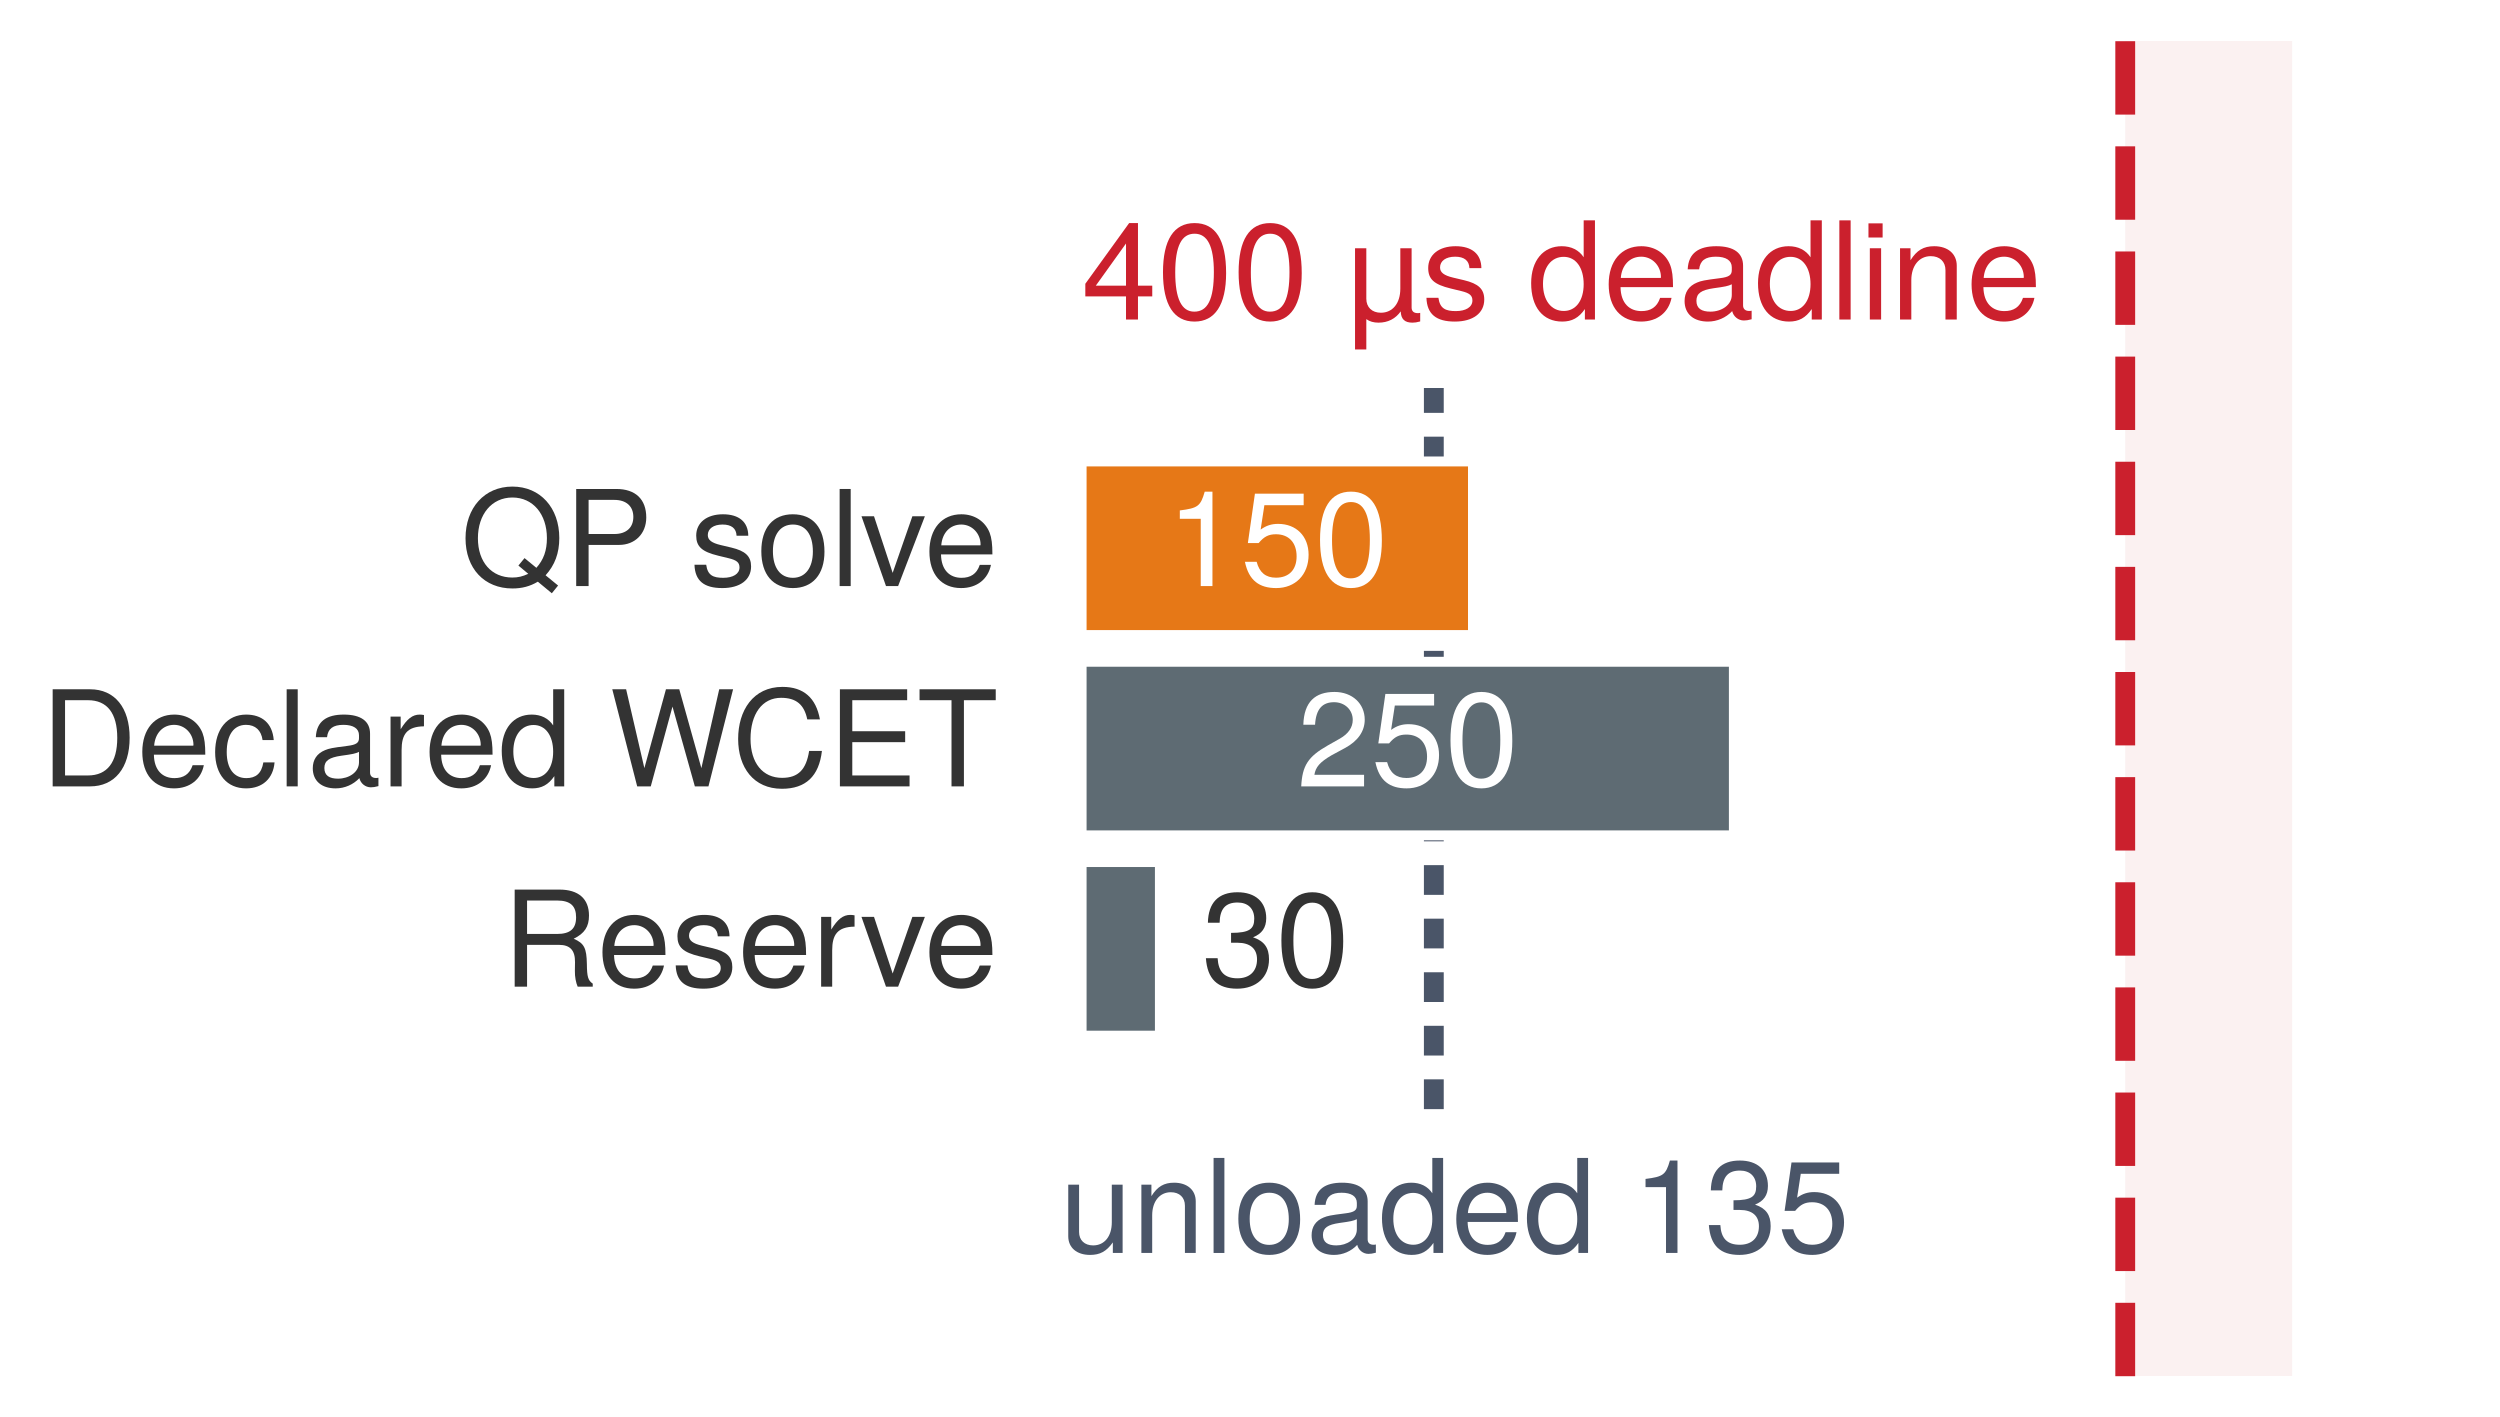
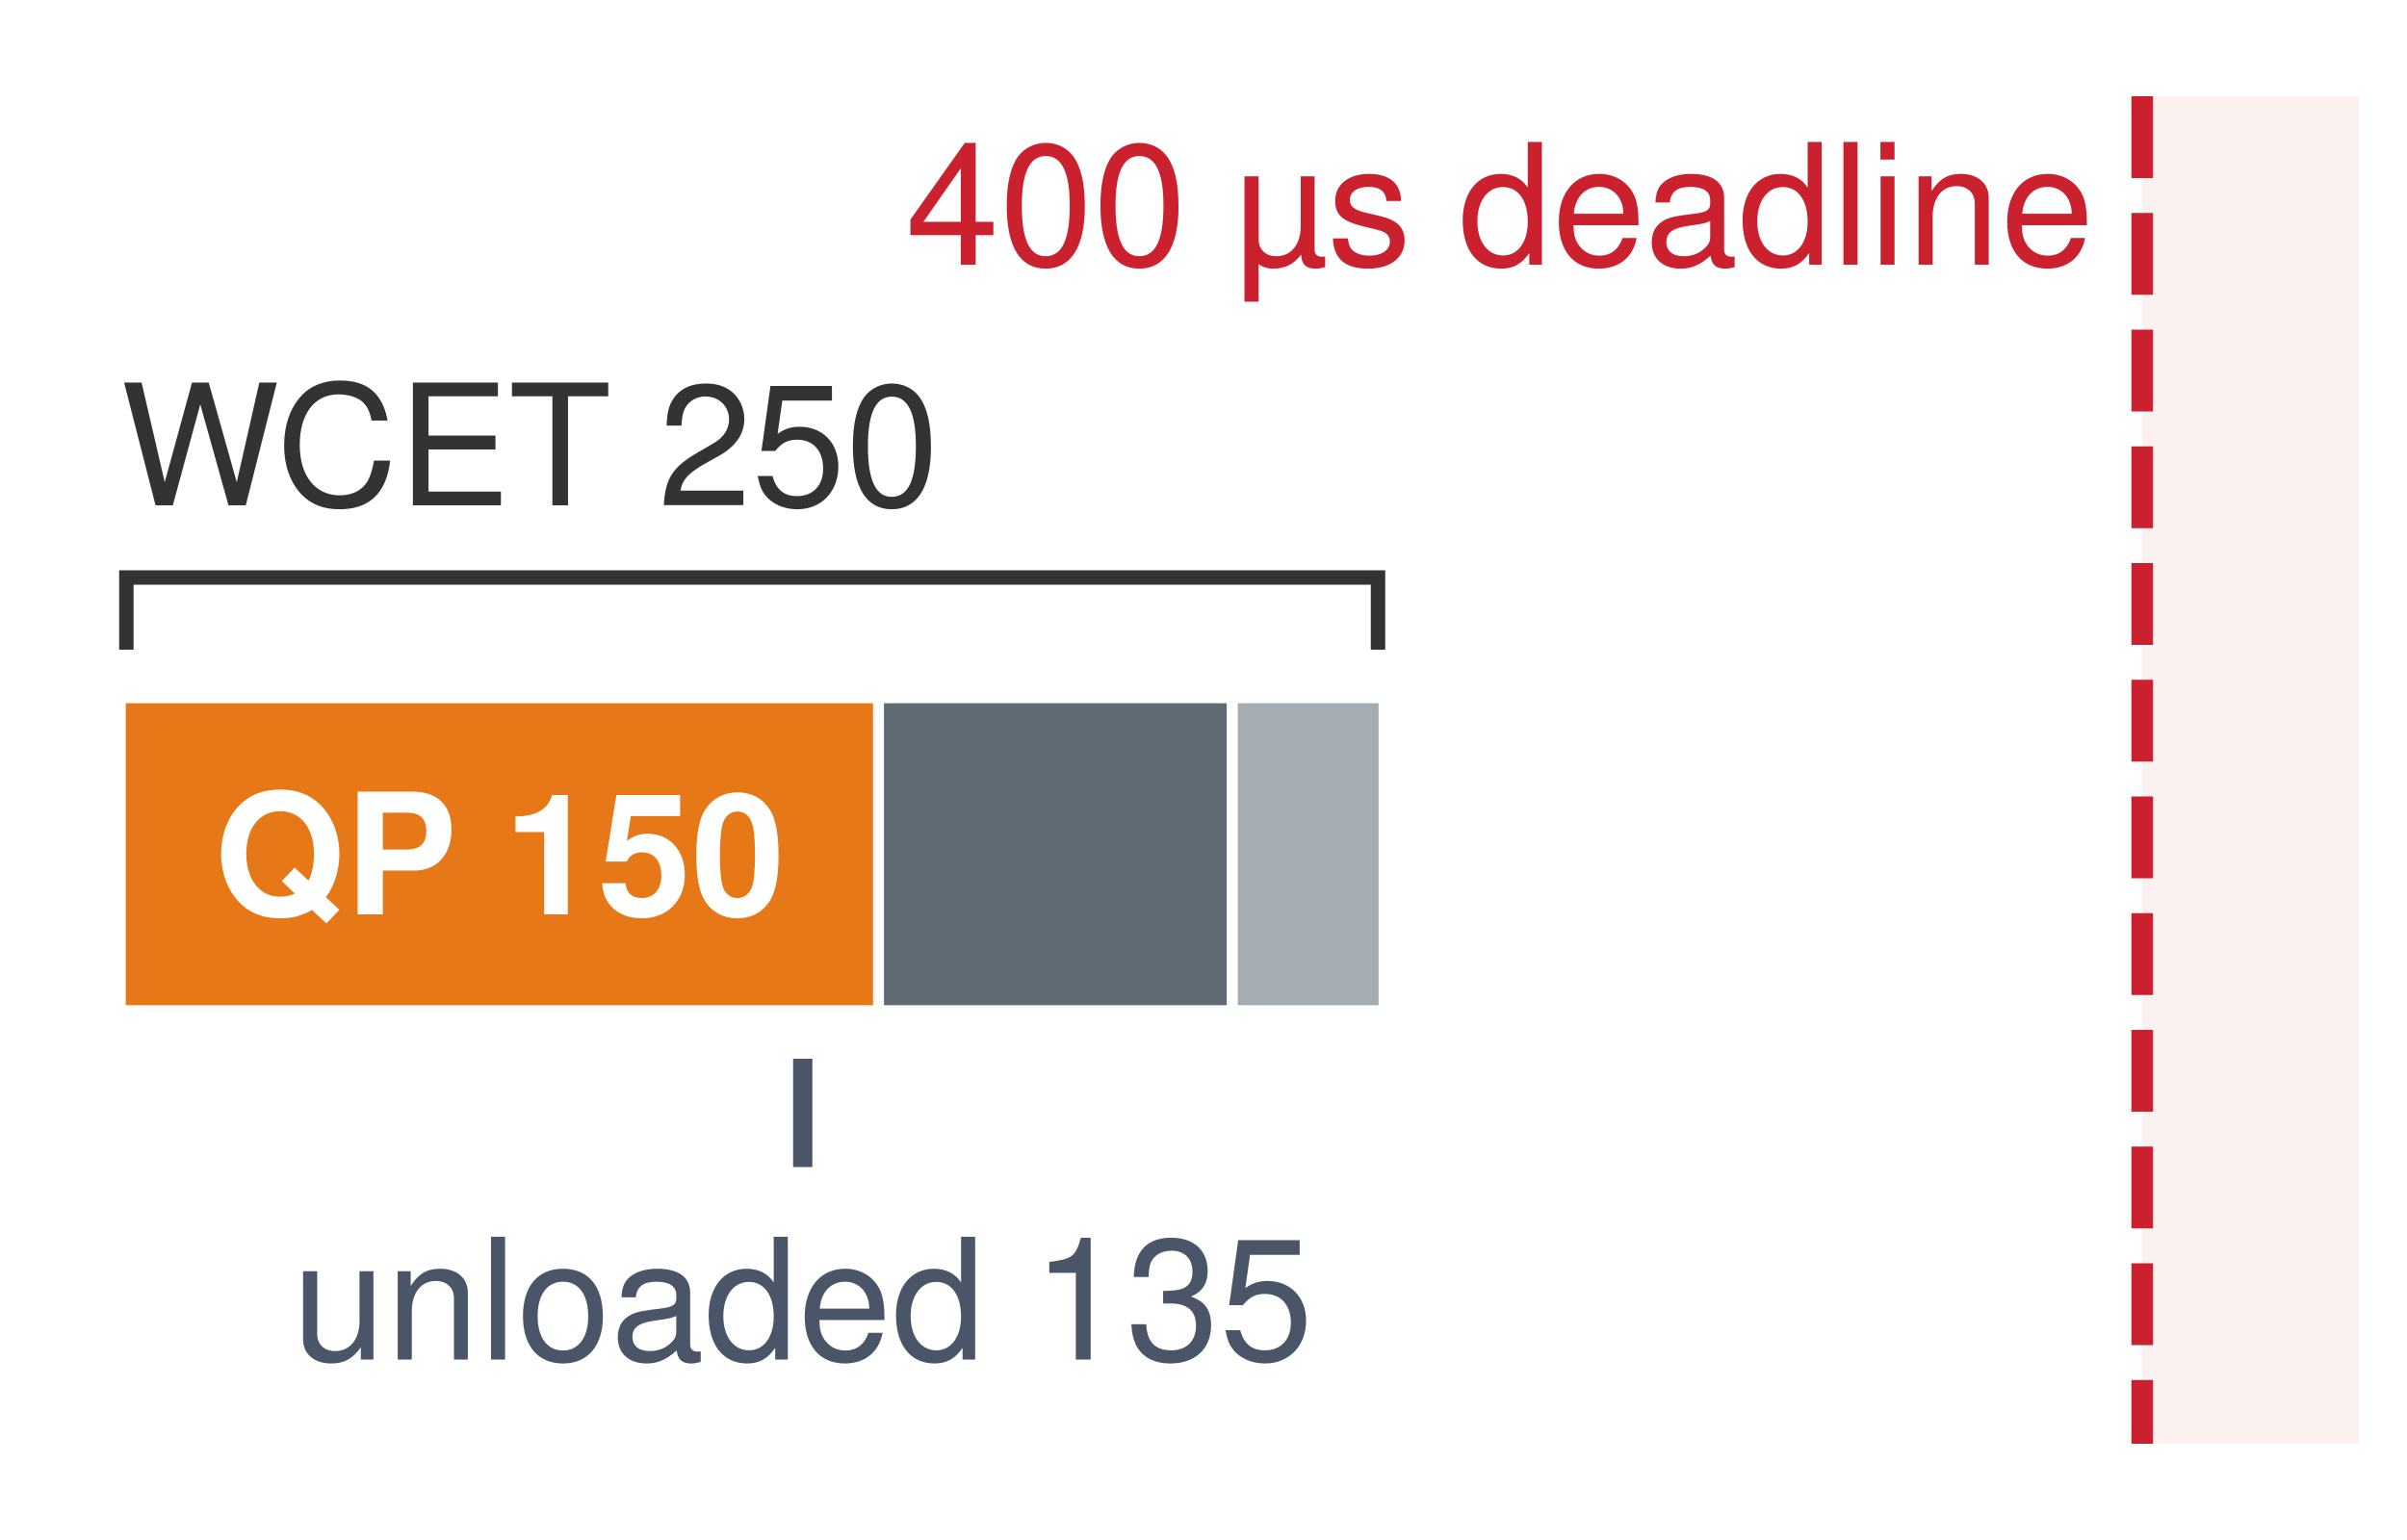
- <svg xmlns="http://www.w3.org/2000/svg" xmlns:xlink="http://www.w3.org/1999/xlink" width="88.222pt" height="50.004pt" viewBox="0 0 88.222 50.004" version="1.1">
-   <defs>
-     <style type="text/css">*{stroke-linejoin: round; stroke-linecap: butt}</style>
-   </defs>
-   <g id="figure_1">
-     <g id="patch_1">
-       <path d="M 0 50.004 L 88.222 50.004 L 88.222 0 L 0 0 z " style="fill: #ffffff" />
-     </g>
-     <g id="axes_1">
-       <g id="patch_2">
-         <path d="M 13.126 48.564 L 86.782 48.564 L 86.782 1.44 L 13.126 1.44 z " style="fill: #ffffff" />
-       </g>
-       <g id="line2d_1">
-         <path d="M 50.598 39.139 L 50.598 13.692 " clip-path="url(#pe381cd226b)" style="fill: none; stroke-dasharray: 1.05,0.84; stroke-dashoffset: 0; stroke: #4a5568; stroke-width: 0.7" />
-       </g>
-       <g id="patch_3">
-         <path d="M 74.997 48.564 L 80.889 48.564 L 80.889 1.44 L 74.997 1.44 z " clip-path="url(#pe381cd226b)" style="fill: #f2d7d5; opacity: 0.34" />
-       </g>
-       <g id="patch_4">
-         <path d="M 38.169 22.41 L 51.979 22.41 L 51.979 16.284 L 38.169 16.284 z " clip-path="url(#pe381cd226b)" style="fill: #e67817; stroke: #ffffff; stroke-width: 0.35; stroke-linejoin: miter" />
-       </g>
-       <g id="patch_5">
-         <path d="M 38.169 29.479 L 61.186 29.479 L 61.186 23.353 L 38.169 23.353 z " clip-path="url(#pe381cd226b)" style="fill: #5e6b73; stroke: #ffffff; stroke-width: 0.35; stroke-linejoin: miter" />
-       </g>
-       <g id="patch_6">
-         <path d="M 38.169 36.547 L 40.931 36.547 L 40.931 30.421 L 38.169 30.421 z " clip-path="url(#pe381cd226b)" style="fill: #5e6b73; stroke: #ffffff; stroke-width: 0.35; stroke-linejoin: miter" />
-       </g>
-       <g id="matplotlib.axis_1" />
-       <g id="matplotlib.axis_2" />
-       <g id="line2d_2">
-         <path d="M 74.997 48.564 L 74.997 1.44 " clip-path="url(#pe381cd226b)" style="fill: none; stroke-dasharray: 2.59,1.12; stroke-dashoffset: 0; stroke: #cb202d; stroke-width: 0.7" />
-       </g>
-       <g id="text_1">
-         <g style="fill: #333333" transform="translate(16.24941 20.68192) scale(0.047 -0.047)">
-           <defs>
-             <path id="TeXGyreHeros-Regular-5b" d="M 4749 2310 C 4749 3757 3840 4781 2496 4781 C 1152 4781 243 3757 243 2298 C 243 838 1152 -115 2496 -115 C 2957 -115 3341 -13 3718 211 L 4390 -346 L 4691 26 L 4090 518 C 4531 1005 4749 1574 4749 2310 z M 4154 2304 C 4154 1702 3994 1267 3648 877 L 3078 1344 L 2784 986 L 3258 589 C 2982 461 2771 410 2490 410 C 1498 410 838 1146 838 2298 C 838 3450 1504 4256 2496 4256 C 3488 4256 4154 3450 4154 2304 z " transform="scale(0.015625)" />
-             <path id="TeXGyreHeros-Regular-54" d="M 3949 3296 C 3949 4173 3430 4666 2509 4666 L 582 4666 L 582 0 L 1178 0 L 1178 1978 L 2643 1978 C 3411 1978 3949 2522 3949 3296 z M 3328 3322 C 3328 2810 2989 2502 2419 2502 L 1178 2502 L 1178 4141 L 2419 4141 C 2989 4141 3328 3834 3328 3322 z " transform="scale(0.015625)" />
-             <path id="TeXGyreHeros-Regular-68" transform="scale(0.015625)" />
-             <path id="TeXGyreHeros-Regular-63" d="M 2938 941 C 2938 1440 2656 1690 1990 1850 L 1478 1971 C 1043 2074 858 2214 858 2451 C 858 2758 1133 2957 1568 2957 C 1997 2957 2227 2771 2240 2419 L 2803 2419 C 2797 3078 2362 3450 1587 3450 C 806 3450 301 3046 301 2426 C 301 1901 570 1651 1363 1459 L 1862 1338 C 2234 1248 2381 1139 2381 896 C 2381 582 2067 397 1600 397 C 1120 397 851 512 781 1024 L 218 1024 C 243 250 678 -96 1555 -96 C 2400 -96 2938 294 2938 941 z " transform="scale(0.015625)" />
-             <path id="TeXGyreHeros-Regular-52" d="M 3264 1651 C 3264 2810 2707 3450 1741 3450 C 800 3450 230 2803 230 1677 C 230 550 794 -96 1747 -96 C 2688 -96 3264 550 3264 1651 z M 2707 1658 C 2707 870 2336 397 1747 397 C 1152 397 787 864 787 1677 C 787 2483 1152 2957 1747 2957 C 2349 2957 2707 2490 2707 1658 z " transform="scale(0.015625)" />
-             <path id="TeXGyreHeros-Regular-49" d="M 966 0 L 966 4666 L 435 4666 L 435 0 L 966 0 z " transform="scale(0.015625)" />
-             <path id="TeXGyreHeros-Regular-71" d="M 3110 3354 L 2509 3354 L 1562 634 L 666 3354 L 64 3354 L 1242 0 L 1824 0 L 3110 3354 z " transform="scale(0.015625)" />
-             <path id="TeXGyreHeros-Regular-33" d="M 3283 1523 C 3283 2010 3245 2317 3149 2566 C 2931 3117 2419 3450 1792 3450 C 858 3450 256 2758 256 1658 C 256 557 838 -96 1779 -96 C 2547 -96 3078 339 3213 1018 L 2675 1018 C 2528 576 2227 397 1798 397 C 1242 397 826 755 813 1523 L 3283 1523 z M 2714 1997 C 2714 1997 2714 1971 2707 1958 L 826 1958 C 870 2554 1248 2957 1786 2957 C 2310 2957 2714 2522 2714 1997 z " transform="scale(0.015625)" />
-           </defs>
-           <use xlink:href="#TeXGyreHeros-Regular-5b" />
-           <use xlink:href="#TeXGyreHeros-Regular-54" transform="translate(77.79688 0)" />
-           <use xlink:href="#TeXGyreHeros-Regular-68" transform="translate(144.5 0)" />
-           <use xlink:href="#TeXGyreHeros-Regular-63" transform="translate(172.2969 0)" />
-           <use xlink:href="#TeXGyreHeros-Regular-52" transform="translate(222.2969 0)" />
-           <use xlink:href="#TeXGyreHeros-Regular-49" transform="translate(277.8906 0)" />
-           <use xlink:href="#TeXGyreHeros-Regular-71" transform="translate(300.0938 0)" />
-           <use xlink:href="#TeXGyreHeros-Regular-33" transform="translate(348.0938 0)" />
-         </g>
-       </g>
-       <g id="text_2">
-         <g style="fill: #ffffff" transform="translate(41.15485 20.68192) scale(0.047 -0.047)">
-           <defs>
-             <path id="TeXGyreHeros-Regular-53" d="M 2221 0 L 2221 4538 L 1850 4538 C 1651 3840 1523 3744 653 3635 L 653 3232 L 1658 3232 L 1658 0 L 2221 0 z " transform="scale(0.015625)" />
-             <path id="TeXGyreHeros-Regular-39" d="M 3283 1504 C 3283 2400 2688 2989 1818 2989 C 1498 2989 1242 2906 979 2714 L 1158 3885 L 3046 3885 L 3046 4442 L 704 4442 L 365 2067 L 883 2067 C 1146 2381 1363 2490 1715 2490 C 2323 2490 2707 2099 2707 1427 C 2707 774 2330 403 1715 403 C 1222 403 922 653 787 1165 L 224 1165 C 410 262 922 -96 1728 -96 C 2643 -96 3283 544 3283 1504 z " transform="scale(0.015625)" />
-             <path id="TeXGyreHeros-Regular-7a" d="M 3245 2182 C 3245 3757 2746 4538 1760 4538 C 781 4538 275 3744 275 2221 C 275 691 787 -96 1760 -96 C 2720 -96 3245 691 3245 2182 z M 2669 2234 C 2669 947 2374 371 1747 371 C 1152 371 851 973 851 2214 C 851 3456 1152 4038 1760 4038 C 2368 4038 2669 3450 2669 2234 z " transform="scale(0.015625)" />
-           </defs>
-           <use xlink:href="#TeXGyreHeros-Regular-53" />
-           <use xlink:href="#TeXGyreHeros-Regular-39" transform="translate(55.59375 0)" />
-           <use xlink:href="#TeXGyreHeros-Regular-7a" transform="translate(111.1875 0)" />
-         </g>
-       </g>
-       <g id="text_3">
-         <g style="fill: #333333" transform="translate(1.44 27.75052) scale(0.047 -0.047)">
-           <defs>
-             <path id="TeXGyreHeros-Regular-2f" d="M 4269 2336 C 4269 3782 3552 4666 2368 4666 L 570 4666 L 570 0 L 2368 0 C 3546 0 4269 883 4269 2336 z M 3674 2330 C 3674 1152 3187 525 2266 525 L 1165 525 L 1165 4141 L 2266 4141 C 3187 4141 3674 3520 3674 2330 z " transform="scale(0.015625)" />
-             <path id="TeXGyreHeros-Regular-2c" d="M 3053 1152 L 2515 1152 C 2426 614 2150 397 1696 397 C 1107 397 755 851 755 1645 C 755 2483 1101 2957 1683 2957 C 2131 2957 2413 2694 2477 2227 L 3014 2227 C 2950 3046 2438 3450 1690 3450 C 787 3450 198 2758 198 1645 C 198 563 774 -96 1683 -96 C 2483 -96 2989 384 3053 1152 z " transform="scale(0.015625)" />
-             <path id="TeXGyreHeros-Regular-1d" d="M 3424 13 L 3424 416 C 3366 403 3341 403 3309 403 C 3123 403 3021 499 3021 666 L 3021 2534 C 3021 3130 2586 3450 1760 3450 C 947 3450 448 3136 416 2362 L 954 2362 C 998 2771 1242 2957 1741 2957 C 2221 2957 2490 2778 2490 2458 L 2490 2317 C 2490 2093 2355 1997 1933 1946 C 1178 1850 1062 1824 858 1741 C 467 1581 269 1280 269 870 C 269 262 691 -96 1370 -96 C 1798 -96 2214 83 2509 397 C 2566 141 2797 -45 3059 -45 C 3168 -45 3251 -32 3424 13 z M 2490 1158 C 2490 678 2003 371 1485 371 C 1069 371 826 518 826 883 C 826 1235 1062 1389 1632 1472 C 2195 1549 2310 1574 2490 1658 L 2490 1158 z " transform="scale(0.015625)" />
-             <path id="TeXGyreHeros-Regular-61" d="M 2054 2886 L 2054 3430 C 1965 3443 1920 3450 1850 3450 C 1504 3450 1242 3245 934 2746 L 934 3354 L 448 3354 L 448 0 L 979 0 L 979 1741 C 979 2496 1229 2874 2054 2886 z " transform="scale(0.015625)" />
-             <path id="TeXGyreHeros-Regular-30" d="M 3168 0 L 3168 4666 L 2637 4666 L 2637 2931 C 2413 3270 2054 3450 1606 3450 C 736 3450 166 2778 166 1709 C 166 576 723 -96 1626 -96 C 2086 -96 2406 77 2694 493 L 2694 0 L 3168 0 z M 2637 1664 C 2637 890 2266 403 1702 403 C 1114 403 723 896 723 1677 C 723 2458 1114 2950 1696 2950 C 2272 2950 2637 2438 2637 1664 z " transform="scale(0.015625)" />
-             <path id="TeXGyreHeros-Regular-72" d="M 5946 4666 L 5280 4666 L 4422 877 L 3360 4666 L 2720 4666 L 1683 877 L 806 4666 L 141 4666 L 1338 0 L 1990 0 L 3034 3834 L 4109 0 L 4762 0 L 5946 4666 z " transform="scale(0.015625)" />
-             <path id="TeXGyreHeros-Regular-2b" d="M 4333 1702 L 3718 1702 C 3578 819 3206 410 2419 410 C 1491 410 902 1120 902 2285 C 902 3482 1466 4256 2368 4256 C 3098 4256 3482 3930 3629 3219 L 4237 3219 C 4051 4243 3462 4781 2438 4781 C 1024 4781 307 3642 307 2278 C 307 915 1043 -115 2413 -115 C 3552 -115 4192 486 4333 1702 z " transform="scale(0.015625)" />
-             <path id="TeXGyreHeros-Regular-32" d="M 3923 0 L 3923 525 L 1171 525 L 1171 2125 L 3712 2125 L 3712 2650 L 1171 2650 L 1171 4141 L 3808 4141 L 3808 4666 L 576 4666 L 576 0 L 3923 0 z " transform="scale(0.015625)" />
-             <path id="TeXGyreHeros-Regular-69" d="M 3795 4141 L 3795 4666 L 134 4666 L 134 4141 L 1670 4141 L 1670 0 L 2266 0 L 2266 4141 L 3795 4141 z " transform="scale(0.015625)" />
-           </defs>
-           <use xlink:href="#TeXGyreHeros-Regular-2f" />
-           <use xlink:href="#TeXGyreHeros-Regular-33" transform="translate(72.20312 0)" />
-           <use xlink:href="#TeXGyreHeros-Regular-2c" transform="translate(127.7969 0)" />
-           <use xlink:href="#TeXGyreHeros-Regular-49" transform="translate(177.7969 0)" />
-           <use xlink:href="#TeXGyreHeros-Regular-1d" transform="translate(200 0)" />
-           <use xlink:href="#TeXGyreHeros-Regular-61" transform="translate(255.5938 0)" />
-           <use xlink:href="#TeXGyreHeros-Regular-33" transform="translate(287.8906 0)" />
-           <use xlink:href="#TeXGyreHeros-Regular-30" transform="translate(343.4844 0)" />
-           <use xlink:href="#TeXGyreHeros-Regular-68" transform="translate(399.0781 0)" />
-           <use xlink:href="#TeXGyreHeros-Regular-72" transform="translate(426.875 0)" />
-           <use xlink:href="#TeXGyreHeros-Regular-2b" transform="translate(518.7812 0)" />
-           <use xlink:href="#TeXGyreHeros-Regular-32" transform="translate(590.9844 0)" />
-           <use xlink:href="#TeXGyreHeros-Regular-69" transform="translate(657.6875 0)" />
-         </g>
-       </g>
-       <g id="text_4">
-         <g style="fill: #ffffff" transform="translate(45.75835 27.75052) scale(0.047 -0.047)">
-           <defs>
-             <path id="TeXGyreHeros-Regular-6c" d="M 3270 3206 C 3270 3974 2675 4538 1818 4538 C 890 4538 352 4064 320 2963 L 883 2963 C 928 3725 1242 4045 1798 4045 C 2310 4045 2694 3680 2694 3194 C 2694 2835 2483 2528 2080 2298 L 1491 1965 C 544 1427 269 998 218 0 L 3238 0 L 3238 557 L 851 557 C 909 928 1114 1165 1670 1491 L 2310 1837 C 2944 2176 3270 2650 3270 3206 z " transform="scale(0.015625)" />
-           </defs>
-           <use xlink:href="#TeXGyreHeros-Regular-6c" />
-           <use xlink:href="#TeXGyreHeros-Regular-39" transform="translate(55.59375 0)" />
-           <use xlink:href="#TeXGyreHeros-Regular-7a" transform="translate(111.1875 0)" />
-         </g>
-       </g>
-       <g id="text_5">
-         <g style="fill: #333333" transform="translate(17.7255 34.81912) scale(0.047 -0.047)">
-           <defs>
-             <path id="TeXGyreHeros-Regular-60" d="M 4346 0 L 4346 147 C 4122 301 4070 467 4064 1088 C 4051 1856 3936 2086 3430 2304 C 3955 2560 4166 2886 4166 3418 C 4166 4224 3661 4666 2746 4666 L 595 4666 L 595 0 L 1190 0 L 1190 2010 L 2726 2010 C 3251 2010 3501 1754 3494 1178 L 3488 762 C 3482 474 3539 192 3622 0 L 4346 0 z M 3546 3334 C 3546 2784 3264 2534 2630 2534 L 1190 2534 L 1190 4141 L 2630 4141 C 3296 4141 3546 3859 3546 3334 z " transform="scale(0.015625)" />
-           </defs>
-           <use xlink:href="#TeXGyreHeros-Regular-60" />
-           <use xlink:href="#TeXGyreHeros-Regular-33" transform="translate(71.20312 0)" />
-           <use xlink:href="#TeXGyreHeros-Regular-63" transform="translate(126.7969 0)" />
-           <use xlink:href="#TeXGyreHeros-Regular-33" transform="translate(176.7969 0)" />
-           <use xlink:href="#TeXGyreHeros-Regular-61" transform="translate(232.3906 0)" />
-           <use xlink:href="#TeXGyreHeros-Regular-71" transform="translate(268.6875 0)" />
-           <use xlink:href="#TeXGyreHeros-Regular-33" transform="translate(316.6875 0)" />
-         </g>
-       </g>
-       <g id="text_6">
-         <g style="fill: #333333" transform="translate(42.40418 34.81912) scale(0.047 -0.047)">
-           <defs>
-             <path id="TeXGyreHeros-Regular-6b" d="M 3238 1318 C 3238 1869 3014 2189 2470 2374 C 2893 2541 3104 2835 3104 3290 C 3104 4070 2586 4538 1722 4538 C 806 4538 320 4038 301 3072 L 864 3072 C 877 3744 1152 4045 1728 4045 C 2227 4045 2528 3750 2528 3270 C 2528 2784 2317 2586 1414 2586 L 1414 2112 L 1722 2112 C 2342 2112 2662 1818 2662 1312 C 2662 742 2310 403 1722 403 C 1107 403 806 710 768 1370 L 205 1370 C 275 358 774 -96 1702 -96 C 2637 -96 3238 461 3238 1318 z " transform="scale(0.015625)" />
-           </defs>
-           <use xlink:href="#TeXGyreHeros-Regular-6b" />
-           <use xlink:href="#TeXGyreHeros-Regular-7a" transform="translate(55.59375 0)" />
-         </g>
-       </g>
-       <g id="text_7">
-         <g id="patch_7">
-           <path d="M 36.938 45.669 L 65.732 45.669 L 65.732 40.149 L 36.938 40.149 z " style="fill: #ffffff" />
-         </g>
-         <g style="fill: #4a5568" transform="translate(37.39841 44.21552) scale(0.046 -0.046)">
-           <defs>
-             <path id="TeXGyreHeros-Regular-6e" d="M 3085 0 L 3085 3354 L 2554 3354 L 2554 1504 C 2554 819 2195 371 1638 371 C 1216 371 947 627 947 1030 L 947 3354 L 416 3354 L 416 819 C 416 262 832 -96 1485 -96 C 1978 -96 2291 77 2605 518 L 2605 0 L 3085 0 z " transform="scale(0.015625)" />
-             <path id="TeXGyreHeros-Regular-4e" d="M 3117 0 L 3117 2534 C 3117 3091 2701 3450 2054 3450 C 1555 3450 1235 3258 941 2790 L 941 3354 L 448 3354 L 448 0 L 979 0 L 979 1850 C 979 2534 1350 2982 1894 2982 C 2317 2982 2586 2726 2586 2323 L 2586 0 L 3117 0 z " transform="scale(0.015625)" />
-           </defs>
-           <use xlink:href="#TeXGyreHeros-Regular-6e" />
-           <use xlink:href="#TeXGyreHeros-Regular-4e" transform="translate(55.59375 0)" />
-           <use xlink:href="#TeXGyreHeros-Regular-49" transform="translate(111.1875 0)" />
-           <use xlink:href="#TeXGyreHeros-Regular-52" transform="translate(133.3906 0)" />
-           <use xlink:href="#TeXGyreHeros-Regular-1d" transform="translate(188.9844 0)" />
-           <use xlink:href="#TeXGyreHeros-Regular-30" transform="translate(244.5781 0)" />
-           <use xlink:href="#TeXGyreHeros-Regular-33" transform="translate(300.1719 0)" />
-           <use xlink:href="#TeXGyreHeros-Regular-30" transform="translate(355.7656 0)" />
-           <use xlink:href="#TeXGyreHeros-Regular-68" transform="translate(411.3594 0)" />
-           <use xlink:href="#TeXGyreHeros-Regular-53" transform="translate(439.1562 0)" />
-           <use xlink:href="#TeXGyreHeros-Regular-6b" transform="translate(494.75 0)" />
-           <use xlink:href="#TeXGyreHeros-Regular-39" transform="translate(550.3438 0)" />
-         </g>
-       </g>
-       <g id="text_8">
-         <g id="patch_8">
-           <path d="M 37.59 12.908 L 72.627 12.908 L 72.627 6.937 L 37.59 6.937 z " style="fill: #ffffff" />
-         </g>
-         <g style="fill: #cb202d" transform="translate(38.16572 11.27592) scale(0.048 -0.048)">
-           <defs>
-             <path id="TeXGyreHeros-Regular-3a" d="M 3328 1088 L 3328 1594 L 2656 1594 L 2656 4538 L 2240 4538 L 179 1683 L 179 1088 L 2093 1088 L 2093 0 L 2656 0 L 2656 1088 L 3328 1088 z M 2093 1594 L 672 1594 L 2093 3578 L 2093 1594 z " transform="scale(0.015625)" />
-             <path id="TeXGyreHeros-Regular-1a6" d="M 3482 -90 L 3482 314 C 3418 301 3392 301 3366 301 C 3181 301 3078 390 3078 563 L 3078 3354 L 2547 3354 L 2547 1453 C 2547 768 2189 320 1632 320 C 1216 320 947 576 947 979 L 947 3354 L 416 3354 L 416 -1408 L 947 -1408 L 947 19 C 1107 -96 1293 -147 1523 -147 C 1958 -147 2317 32 2566 384 C 2579 19 2752 -147 3117 -147 C 3232 -147 3315 -134 3482 -90 z " transform="scale(0.015625)" />
-             <path id="TeXGyreHeros-Regular-43" d="M 979 0 L 979 3354 L 448 3354 L 448 0 L 979 0 z M 1050 3859 L 1050 4525 L 384 4525 L 384 3859 L 1050 3859 z " transform="scale(0.015625)" />
-           </defs>
-           <use xlink:href="#TeXGyreHeros-Regular-3a" />
-           <use xlink:href="#TeXGyreHeros-Regular-7a" transform="translate(55.59375 0)" />
-           <use xlink:href="#TeXGyreHeros-Regular-7a" transform="translate(111.1875 0)" />
-           <use xlink:href="#TeXGyreHeros-Regular-68" transform="translate(166.7812 0)" />
-           <use xlink:href="#TeXGyreHeros-Regular-1a6" transform="translate(194.5781 0)" />
-           <use xlink:href="#TeXGyreHeros-Regular-63" transform="translate(250.1719 0)" />
-           <use xlink:href="#TeXGyreHeros-Regular-68" transform="translate(300.1719 0)" />
-           <use xlink:href="#TeXGyreHeros-Regular-30" transform="translate(327.9688 0)" />
-           <use xlink:href="#TeXGyreHeros-Regular-33" transform="translate(383.5625 0)" />
-           <use xlink:href="#TeXGyreHeros-Regular-1d" transform="translate(439.1562 0)" />
-           <use xlink:href="#TeXGyreHeros-Regular-30" transform="translate(494.75 0)" />
-           <use xlink:href="#TeXGyreHeros-Regular-49" transform="translate(550.3438 0)" />
-           <use xlink:href="#TeXGyreHeros-Regular-43" transform="translate(572.5469 0)" />
-           <use xlink:href="#TeXGyreHeros-Regular-4e" transform="translate(594.75 0)" />
-           <use xlink:href="#TeXGyreHeros-Regular-33" transform="translate(650.3438 0)" />
-         </g>
-       </g>
-     </g>
-   </g>
-   <defs>
-     <clipPath id="pe381cd226b">
-       <rect x="13.126" y="1.44" width="73.656" height="47.124" />
-     </clipPath>
-   </defs>
+ <svg xmlns="http://www.w3.org/2000/svg" viewBox="0 0 200 128" width="100%" font-family="Helvetica Neue, Helvetica, Arial, sans-serif">
+   <rect x="0" y="0" width="200" height="128" fill="#ffffff" />
+   <rect x="178" y="8" width="18" height="112" fill="#f2d7d5" opacity="0.35" />
+   <text x="174" y="22" font-size="14" fill="#cb202d" text-anchor="end">400 µs deadline</text>
+   <path d="M 10.5 54 L 10.5 48 L 114.5 48 L 114.5 54" fill="none" stroke="#333333" stroke-width="1.2" />
+   <text x="10" y="42" font-size="14" fill="#333333">WCET 250</text>
+   <rect x="10" y="58" width="63" height="26" fill="#e67817" stroke="#ffffff" stroke-width="0.9" />
+   <rect x="73" y="58" width="29.4" height="26" fill="#5e6b73" stroke="#ffffff" stroke-width="0.9" />
+   <rect x="102.4" y="58" width="12.6" height="26" fill="#a3adb3" stroke="#ffffff" stroke-width="0.9" />
+   <text x="41.5" y="76" font-size="14" font-weight="bold" fill="#ffffff" text-anchor="middle">QP 150</text>
+   <line x1="178" y1="8" x2="178" y2="120" stroke="#cb202d" stroke-width="1.8" stroke-dasharray="6.8,2.9" />
+   <line x1="66.7" y1="88" x2="66.7" y2="97" stroke="#4a5568" stroke-width="1.6" />
+   <text x="66.7" y="113" font-size="14" fill="#4a5568" text-anchor="middle">unloaded 135</text>
</svg>
